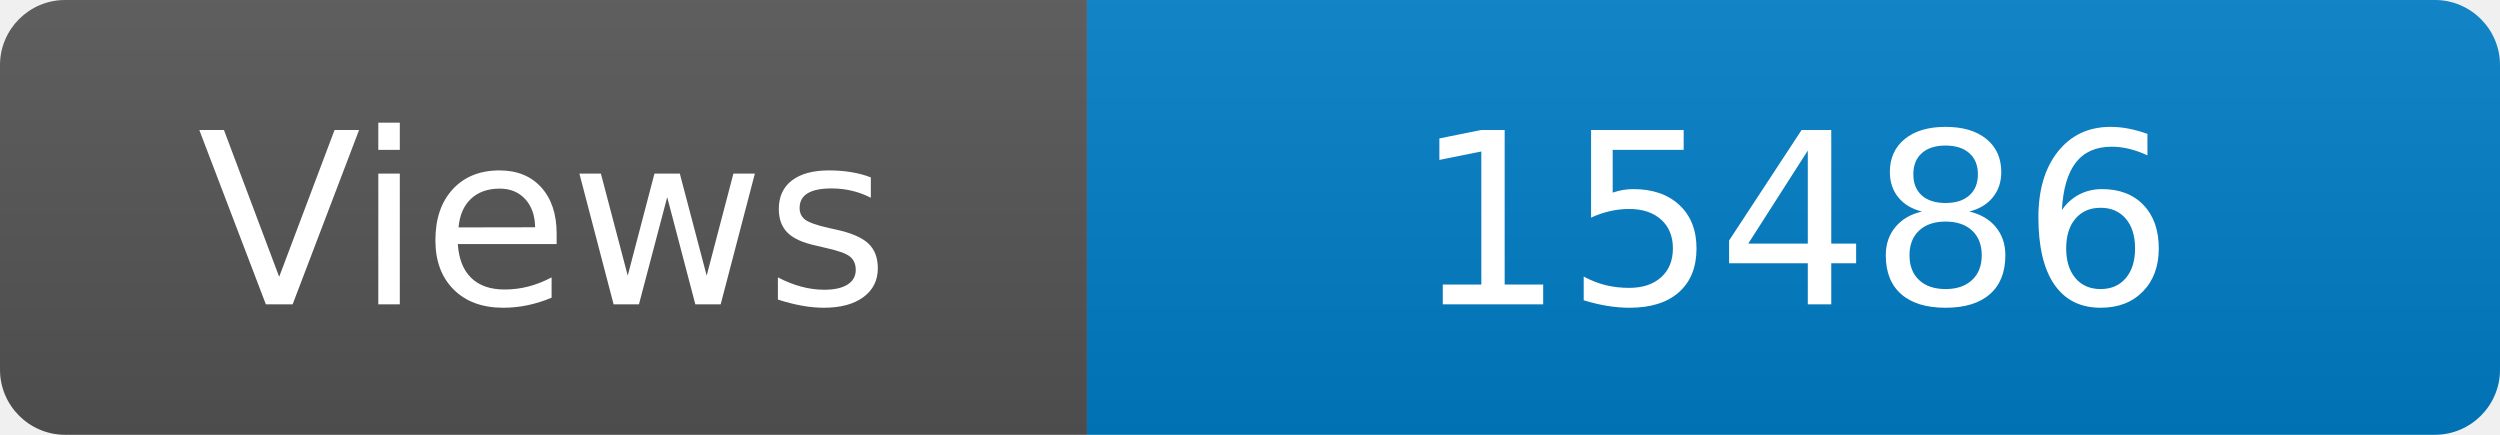
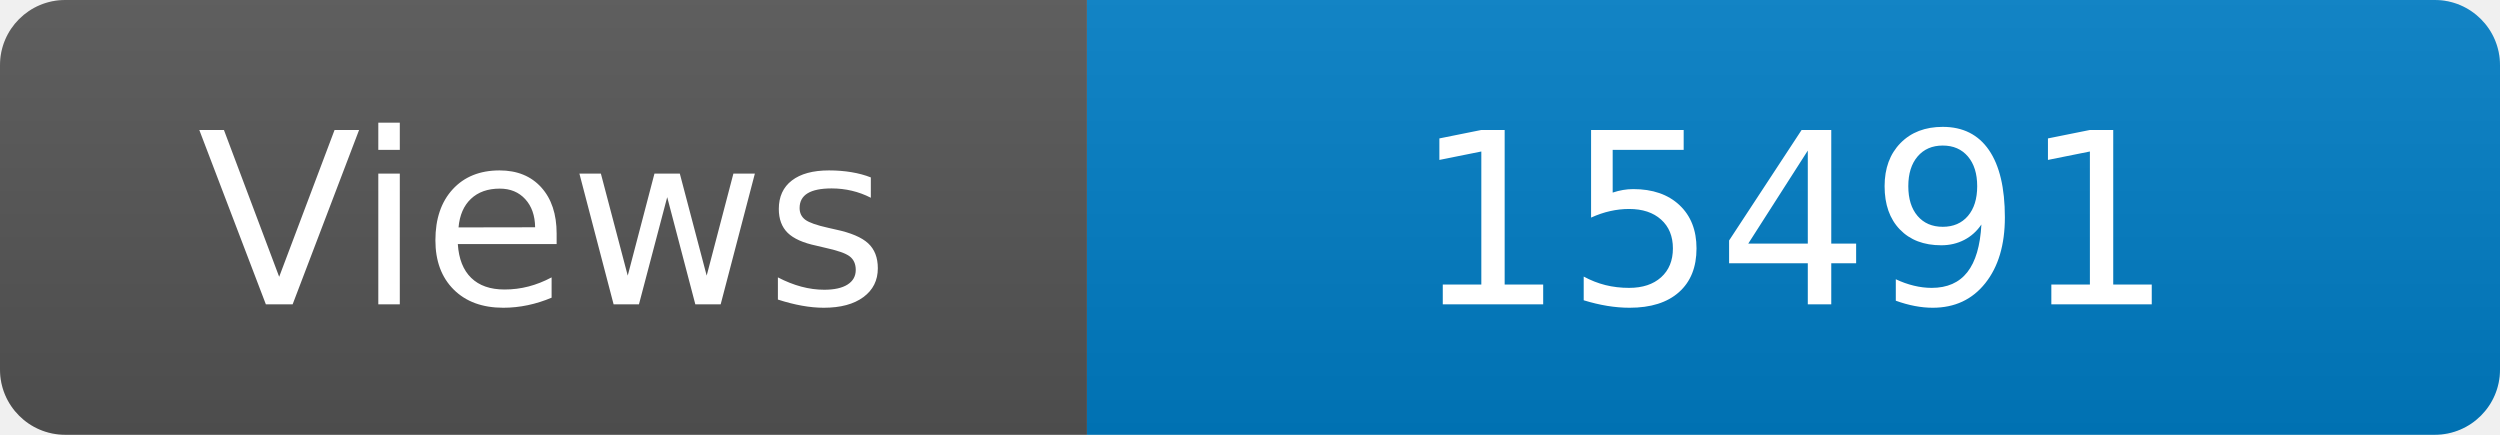
<svg xmlns="http://www.w3.org/2000/svg" width="115" height="20" role="img" aria-label="Maintained?: yes">
  <linearGradient id="s" x2="0" y2="100%">
    <stop offset="0" stop-color="#bbb" stop-opacity=".1" />
    <stop offset="1" stop-opacity=".1" />
  </linearGradient>
  <clipPath id="r">
    <rect width="115" height="20" rx="3" fill="#fff" />
  </clipPath>
  <g clip-path="url(#r)">
    <rect width="50" height="20" fill="#555" />
    <rect x="50" width="160" height="20" fill="#007ec6" />
    <rect width="115" height="20" fill="url(#s)" />
  </g>
  <g fill="#fff" text-anchor="middle" font-family="Verdana,Geneva,DejaVu Sans,sans-serif" font-size="110">
    <text x="250" y="140" transform="scale(.1)" fill="#fff">Views</text>
-     <text x="825" y="140" transform="scale(.1)" fill="#fff">15486</text>
+     <text x="825" y="140" transform="scale(.1)" fill="#fff">15491</text>
  </g>
</svg>
